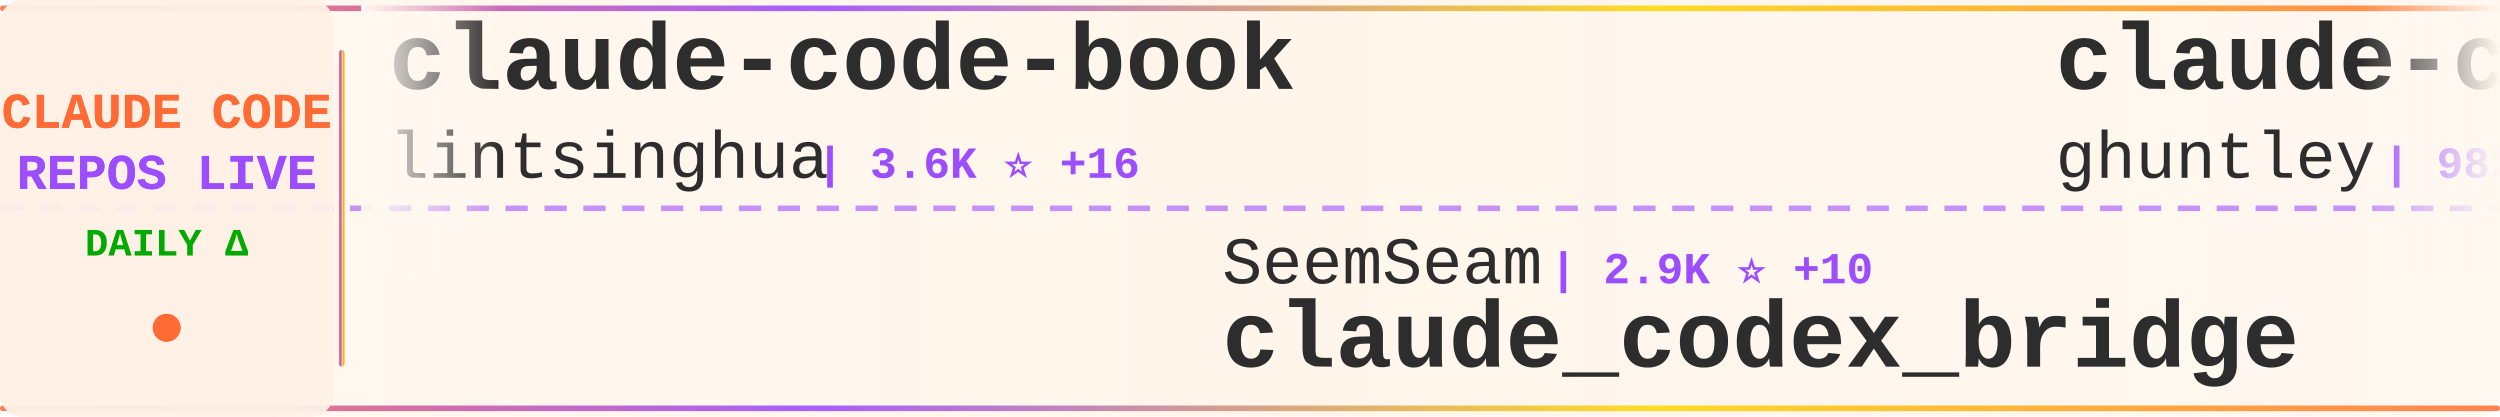
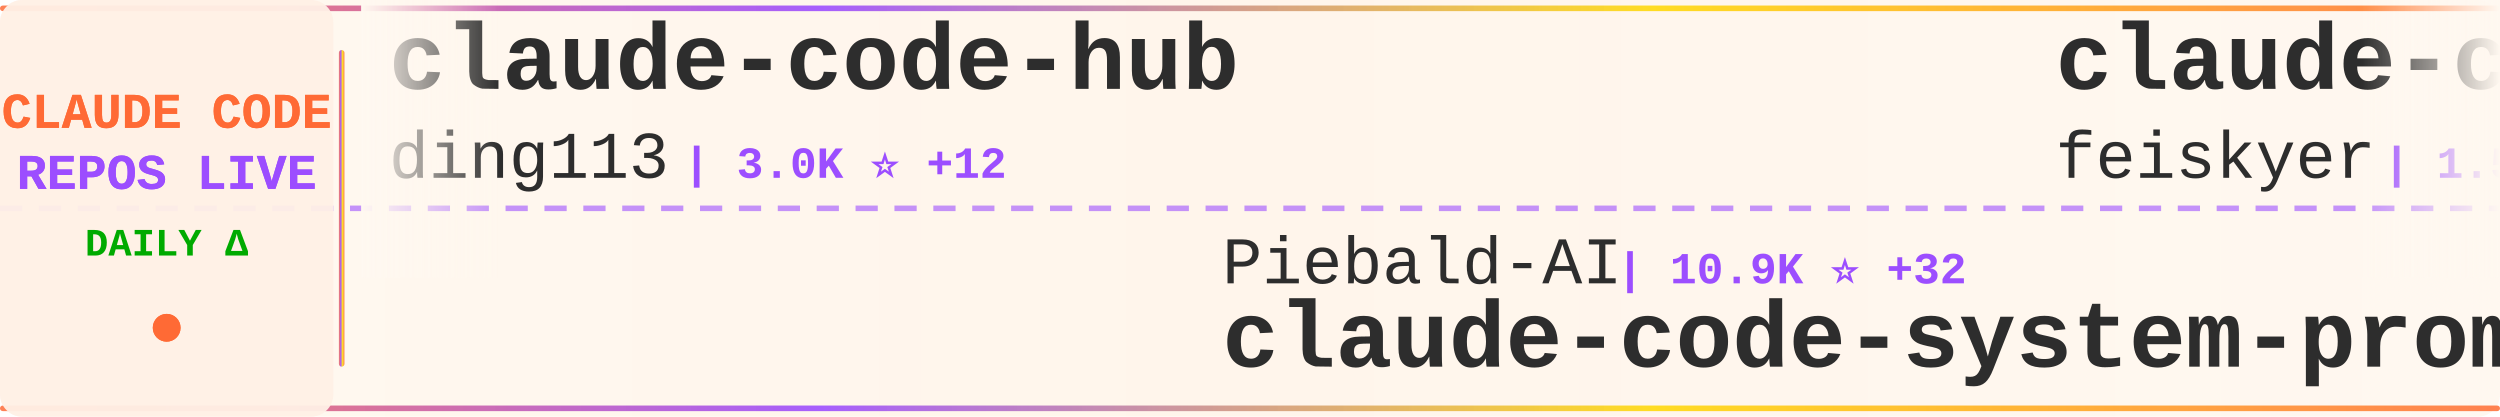
<svg xmlns="http://www.w3.org/2000/svg" width="900" height="150">
  <defs>
    <linearGradient id="tickerBg" x1="0%" y1="0%" x2="100%" y2="0%">
      <stop offset="0%" style="stop-color:#fff8f0;stop-opacity:0.98" />
      <stop offset="50%" style="stop-color:#fff5eb;stop-opacity:1" />
      <stop offset="100%" style="stop-color:#fff8f0;stop-opacity:0.98" />
    </linearGradient>
    <linearGradient id="borderGrad" x1="0%" y1="0%" x2="100%" y2="0%">
      <stop offset="0%" style="stop-color:#FF6B35;stop-opacity:0.85">
        <animate attributeName="stop-opacity" values="0.85;1;0.85" dur="2s" repeatCount="indefinite" />
      </stop>
      <stop offset="33%" style="stop-color:#9C4EFF;stop-opacity:0.9">
        <animate attributeName="stop-opacity" values="0.9;1;0.9" dur="2.2s" repeatCount="indefinite" />
      </stop>
      <stop offset="66%" style="stop-color:#FFD700;stop-opacity:0.85">
        <animate attributeName="stop-opacity" values="0.85;1;0.85" dur="1.8s" repeatCount="indefinite" />
      </stop>
      <stop offset="100%" style="stop-color:#FF6B35;stop-opacity:0.85">
        <animate attributeName="stop-opacity" values="0.85;1;0.85" dur="2s" repeatCount="indefinite" />
      </stop>
    </linearGradient>
    <filter id="textGlow">
      <feGaussianBlur stdDeviation="0.15" result="coloredBlur" />
      <feMerge>
        <feMergeNode in="coloredBlur" />
        <feMergeNode in="SourceGraphic" />
      </feMerge>
    </filter>
    <filter id="metricGlow">
      <feGaussianBlur stdDeviation="0.2" result="coloredBlur" />
      <feMerge>
        <feMergeNode in="coloredBlur" />
        <feMergeNode in="SourceGraphic" />
      </feMerge>
    </filter>
    <linearGradient id="leftFade" x1="0%" y1="0%" x2="100%" y2="0%">
      <stop offset="0%" style="stop-color:#fff8f0;stop-opacity:1" />
      <stop offset="100%" style="stop-color:#fff8f0;stop-opacity:0" />
    </linearGradient>
    <linearGradient id="rightFade" x1="0%" y1="0%" x2="100%" y2="0%">
      <stop offset="0%" style="stop-color:#fff8f0;stop-opacity:0" />
      <stop offset="100%" style="stop-color:#fff8f0;stop-opacity:1" />
    </linearGradient>
  </defs>
  <rect width="900" height="150" fill="url(#tickerBg)" rx="8" />
  <rect x="0" y="2" width="900" height="2" fill="url(#borderGrad)" rx="1" />
  <rect x="0" y="146" width="900" height="2" fill="url(#borderGrad)" rx="1" />
  <line x1="0" y1="75" x2="900" y2="75" stroke="#9C4EFF" stroke-width="2" stroke-dasharray="8 6" opacity="0.6" />
  <rect x="0" y="0" width="120" height="150" fill="#fff0e6" opacity="0.95" rx="8" />
  <text x="60" y="46" font-family="'Courier New', monospace" font-size="18" font-weight="bold" fill="#FF6B35" text-anchor="middle" filter="url(#textGlow)">
    CLAUDE CODE
  </text>
  <text x="60" y="68" font-family="'Courier New', monospace" font-size="18" font-weight="bold" fill="#9C4EFF" text-anchor="middle" filter="url(#textGlow)">
    REPOS LIVE
  </text>
  <text x="60" y="92" font-family="'Courier New', monospace" font-size="14" font-weight="bold" fill="#00aa00" text-anchor="middle">
    DAILY Δ
  </text>
  <circle cx="60" cy="118" r="5" fill="#FF6B35" filter="url(#metricGlow)">
    <animate attributeName="r" values="4;6;4" dur="1.5s" repeatCount="indefinite" />
    <animate attributeName="opacity" values="0.6;1;0.6" dur="1.5s" repeatCount="indefinite" />
  </circle>
  <rect x="122" y="18" width="2" height="114" fill="url(#borderGrad)" rx="1" />
  <clipPath id="tickerClip">
    <rect x="130" y="0" width="770" height="150" />
  </clipPath>
  <g clip-path="url(#tickerClip)">
    <g id="tickerItems">
      <animateTransform attributeName="transform" attributeType="XML" type="translate" from="0 0" to="-3000 0" dur="54s" repeatCount="indefinite" />
      <g transform="translate(0, 0)">
-         <text x="140" y="32" font-family="'Courier New', monospace" font-size="34" font-weight="bold" fill="#2d2d2d">claude-code-book</text>
-         <text x="140" y="64" font-family="'Courier New', monospace" font-size="24" font-weight="normal" fill="#2d2d2d" opacity="1.0">lintsinghua</text>
-         <text x="294" y="64" font-family="'Courier New', monospace" font-size="16" font-weight="bold" fill="#9C4EFF"> | 3.6K ⭐ +16</text>
+         <text x="140" y="32" font-family="'Courier New', monospace" font-size="34" font-weight="bold" fill="#2d2d2d">claude-code-hub</text>
+         <text x="140" y="64" font-family="'Courier New', monospace" font-size="24" font-weight="normal" fill="#2d2d2d" opacity="1.0">ding113</text>
+         <text x="246" y="64" font-family="'Courier New', monospace" font-size="16" font-weight="bold" fill="#9C4EFF"> | 3.0K ⭐ +12</text>
      </g>
      <g transform="translate(300, 0)">
-         <text x="140" y="102" font-family="'Courier New', monospace" font-size="24" font-weight="normal" fill="#2d2d2d" opacity="1.0">SeemSeam</text>
-         <text x="258" y="102" font-family="'Courier New', monospace" font-size="16" font-weight="bold" fill="#9C4EFF"> | 2.9K ⭐ +10</text>
-         <text x="140" y="132" font-family="'Courier New', monospace" font-size="34" font-weight="bold" fill="#2d2d2d">claude_codex_bridge</text>
+         <text x="140" y="102" font-family="'Courier New', monospace" font-size="24" font-weight="normal" fill="#2d2d2d" opacity="1.0">Piebald-AI</text>
+         <text x="282" y="102" font-family="'Courier New', monospace" font-size="16" font-weight="bold" fill="#9C4EFF"> | 10.9K ⭐ +32</text>
+         <text x="140" y="132" font-family="'Courier New', monospace" font-size="34" font-weight="bold" fill="#2d2d2d">claude-code-system-promp...</text>
      </g>
      <g transform="translate(600, 0)">
-         <text x="140" y="32" font-family="'Courier New', monospace" font-size="34" font-weight="bold" fill="#2d2d2d">claude-code-source-code-...</text>
-         <text x="140" y="64" font-family="'Courier New', monospace" font-size="24" font-weight="normal" fill="#2d2d2d" opacity="1.0">ghuntley</text>
-         <text x="258" y="64" font-family="'Courier New', monospace" font-size="16" font-weight="bold" fill="#9C4EFF"> | 982 ⭐</text>
+         <text x="140" y="32" font-family="'Courier New', monospace" font-size="34" font-weight="bold" fill="#2d2d2d">claude-code-settings</text>
+         <text x="140" y="64" font-family="'Courier New', monospace" font-size="24" font-weight="normal" fill="#2d2d2d" opacity="1.0">feiskyer</text>
+         <text x="258" y="64" font-family="'Courier New', monospace" font-size="16" font-weight="bold" fill="#9C4EFF"> | 1.5K ⭐ +1</text>
      </g>
      <g transform="translate(900, 0)">
-         <text x="140" y="102" font-family="'Courier New', monospace" font-size="24" font-weight="normal" fill="#2d2d2d" opacity="1.0">luongnv89</text>
-         <text x="270" y="102" font-family="'Courier New', monospace" font-size="16" font-weight="bold" fill="#9C4EFF"> | 36.6K ⭐ +395</text>
-         <text x="140" y="132" font-family="'Courier New', monospace" font-size="34" font-weight="bold" fill="#2d2d2d">claude-howto</text>
+         <text x="140" y="102" font-family="'Courier New', monospace" font-size="24" font-weight="normal" fill="#2d2d2d" opacity="1.0">disler</text>
+         <text x="234" y="102" font-family="'Courier New', monospace" font-size="16" font-weight="bold" fill="#9C4EFF"> | 3.8K ⭐ +5</text>
+         <text x="140" y="132" font-family="'Courier New', monospace" font-size="34" font-weight="bold" fill="#2d2d2d">claude-code-hooks-master...</text>
      </g>
      <g transform="translate(1200, 0)">
+         <text x="140" y="32" font-family="'Courier New', monospace" font-size="34" font-weight="bold" fill="#2d2d2d">claude-code-proxy</text>
+         <text x="140" y="64" font-family="'Courier New', monospace" font-size="24" font-weight="normal" fill="#2d2d2d" opacity="1.0">1rgs</text>
+         <text x="210" y="64" font-family="'Courier New', monospace" font-size="16" font-weight="bold" fill="#9C4EFF"> | 3.6K ⭐ +3</text>
+       </g>
+       <g transform="translate(1500, 0)">
+         <text x="140" y="102" font-family="'Courier New', monospace" font-size="24" font-weight="normal" fill="#2d2d2d" opacity="1.0">Maciek-roboblog</text>
+         <text x="342" y="102" font-family="'Courier New', monospace" font-size="16" font-weight="bold" fill="#9C4EFF"> | 8.2K ⭐ +11</text>
+         <text x="140" y="132" font-family="'Courier New', monospace" font-size="34" font-weight="bold" fill="#2d2d2d">Claude-Code-Usage-Monito...</text>
+       </g>
+       <g transform="translate(1800, 0)">
+         <text x="140" y="32" font-family="'Courier New', monospace" font-size="34" font-weight="bold" fill="#2d2d2d">claude-coder</text>
+         <text x="140" y="64" font-family="'Courier New', monospace" font-size="24" font-weight="normal" fill="#2d2d2d" opacity="1.0">kodu-ai</text>
+         <text x="246" y="64" font-family="'Courier New', monospace" font-size="16" font-weight="bold" fill="#9C4EFF"> | 5.3K ⭐</text>
+       </g>
+       <g transform="translate(2100, 0)">
+         <text x="140" y="102" font-family="'Courier New', monospace" font-size="24" font-weight="normal" fill="#2d2d2d" opacity="1.0">oboard</text>
+         <text x="234" y="102" font-family="'Courier New', monospace" font-size="16" font-weight="bold" fill="#9C4EFF"> | 3.2K ⭐ +3</text>
+         <text x="140" y="132" font-family="'Courier New', monospace" font-size="34" font-weight="bold" fill="#2d2d2d">claude-code-rev</text>
+       </g>
+       <g transform="translate(2400, 0)">
+         <text x="140" y="32" font-family="'Courier New', monospace" font-size="34" font-weight="bold" fill="#2d2d2d">edmunds-claude-code</text>
+         <text x="140" y="64" font-family="'Courier New', monospace" font-size="24" font-weight="normal" fill="#2d2d2d" opacity="1.0">edmund-io</text>
+         <text x="270" y="64" font-family="'Courier New', monospace" font-size="16" font-weight="bold" fill="#9C4EFF"> | 1.5K ⭐ +1</text>
+       </g>
+       <g transform="translate(2700, 0)">
+         <text x="140" y="102" font-family="'Courier New', monospace" font-size="24" font-weight="normal" fill="#2d2d2d" opacity="1.0">Yuyz0112</text>
+         <text x="258" y="102" font-family="'Courier New', monospace" font-size="16" font-weight="bold" fill="#9C4EFF"> | 2.4K ⭐</text>
+         <text x="140" y="132" font-family="'Courier New', monospace" font-size="34" font-weight="bold" fill="#2d2d2d">claude-code-reverse</text>
+       </g>
+       <g transform="translate(3000, 0)">
+         <text x="140" y="32" font-family="'Courier New', monospace" font-size="34" font-weight="bold" fill="#2d2d2d">claude-code-hub</text>
+         <text x="140" y="64" font-family="'Courier New', monospace" font-size="24" font-weight="normal" fill="#2d2d2d" opacity="1.0">ding113</text>
+         <text x="246" y="64" font-family="'Courier New', monospace" font-size="16" font-weight="bold" fill="#9C4EFF"> | 3.0K ⭐ +12</text>
+       </g>
+       <g transform="translate(3300, 0)">
+         <text x="140" y="102" font-family="'Courier New', monospace" font-size="24" font-weight="normal" fill="#2d2d2d" opacity="1.0">Piebald-AI</text>
+         <text x="282" y="102" font-family="'Courier New', monospace" font-size="16" font-weight="bold" fill="#9C4EFF"> | 10.9K ⭐ +32</text>
+         <text x="140" y="132" font-family="'Courier New', monospace" font-size="34" font-weight="bold" fill="#2d2d2d">claude-code-system-promp...</text>
+       </g>
+       <g transform="translate(3600, 0)">
        <text x="140" y="32" font-family="'Courier New', monospace" font-size="34" font-weight="bold" fill="#2d2d2d">claude-code-settings</text>
        <text x="140" y="64" font-family="'Courier New', monospace" font-size="24" font-weight="normal" fill="#2d2d2d" opacity="1.0">feiskyer</text>
-         <text x="258" y="64" font-family="'Courier New', monospace" font-size="16" font-weight="bold" fill="#9C4EFF"> | 1.5K ⭐ +3</text>
-       </g>
-       <g transform="translate(1500, 0)">
-         <text x="140" y="102" font-family="'Courier New', monospace" font-size="24" font-weight="normal" fill="#2d2d2d" opacity="1.0">Hyper66666</text>
-         <text x="282" y="102" font-family="'Courier New', monospace" font-size="16" font-weight="bold" fill="#9C4EFF"> | 215 ⭐</text>
-         <text x="140" y="132" font-family="'Courier New', monospace" font-size="34" font-weight="bold" fill="#2d2d2d">claude-code-sourcemap</text>
-       </g>
-       <g transform="translate(1800, 0)">
-         <text x="140" y="32" font-family="'Courier New', monospace" font-size="34" font-weight="bold" fill="#2d2d2d">claude-code-pm-course</text>
-         <text x="140" y="64" font-family="'Courier New', monospace" font-size="24" font-weight="normal" fill="#2d2d2d" opacity="1.0">carlvellotti</text>
-         <text x="306" y="64" font-family="'Courier New', monospace" font-size="16" font-weight="bold" fill="#9C4EFF"> | 2.1K ⭐ +2</text>
-       </g>
-       <g transform="translate(2100, 0)">
-         <text x="140" y="102" font-family="'Courier New', monospace" font-size="24" font-weight="normal" fill="#2d2d2d" opacity="1.0">musistudio</text>
-         <text x="282" y="102" font-family="'Courier New', monospace" font-size="16" font-weight="bold" fill="#9C4EFF"> | 34.9K ⭐ +40</text>
-         <text x="140" y="132" font-family="'Courier New', monospace" font-size="34" font-weight="bold" fill="#2d2d2d">claude-code-router</text>
-       </g>
-       <g transform="translate(2400, 0)">
-         <text x="140" y="32" font-family="'Courier New', monospace" font-size="34" font-weight="bold" fill="#2d2d2d">ClaudeCodeAgents</text>
-         <text x="140" y="64" font-family="'Courier New', monospace" font-size="24" font-weight="normal" fill="#2d2d2d" opacity="1.0">darcyegb</text>
-         <text x="258" y="64" font-family="'Courier New', monospace" font-size="16" font-weight="bold" fill="#9C4EFF"> | 716 ⭐</text>
-       </g>
-       <g transform="translate(2700, 0)">
-         <text x="140" y="102" font-family="'Courier New', monospace" font-size="24" font-weight="normal" fill="#2d2d2d" opacity="1.0">hangsman</text>
-         <text x="258" y="102" font-family="'Courier New', monospace" font-size="16" font-weight="bold" fill="#9C4EFF"> | 784 ⭐</text>
-         <text x="140" y="132" font-family="'Courier New', monospace" font-size="34" font-weight="bold" fill="#2d2d2d">claude-code-source</text>
-       </g>
-       <g transform="translate(3000, 0)">
-         <text x="140" y="32" font-family="'Courier New', monospace" font-size="34" font-weight="bold" fill="#2d2d2d">claude-code-book</text>
-         <text x="140" y="64" font-family="'Courier New', monospace" font-size="24" font-weight="normal" fill="#2d2d2d" opacity="1.0">lintsinghua</text>
-         <text x="294" y="64" font-family="'Courier New', monospace" font-size="16" font-weight="bold" fill="#9C4EFF"> | 3.6K ⭐ +16</text>
-       </g>
-       <g transform="translate(3300, 0)">
-         <text x="140" y="102" font-family="'Courier New', monospace" font-size="24" font-weight="normal" fill="#2d2d2d" opacity="1.0">SeemSeam</text>
-         <text x="258" y="102" font-family="'Courier New', monospace" font-size="16" font-weight="bold" fill="#9C4EFF"> | 2.9K ⭐ +10</text>
-         <text x="140" y="132" font-family="'Courier New', monospace" font-size="34" font-weight="bold" fill="#2d2d2d">claude_codex_bridge</text>
-       </g>
-       <g transform="translate(3600, 0)">
-         <text x="140" y="32" font-family="'Courier New', monospace" font-size="34" font-weight="bold" fill="#2d2d2d">claude-code-source-code-...</text>
-         <text x="140" y="64" font-family="'Courier New', monospace" font-size="24" font-weight="normal" fill="#2d2d2d" opacity="1.0">ghuntley</text>
-         <text x="258" y="64" font-family="'Courier New', monospace" font-size="16" font-weight="bold" fill="#9C4EFF"> | 982 ⭐</text>
+         <text x="258" y="64" font-family="'Courier New', monospace" font-size="16" font-weight="bold" fill="#9C4EFF"> | 1.5K ⭐ +1</text>
      </g>
      <g transform="translate(3900, 0)">
-         <text x="140" y="102" font-family="'Courier New', monospace" font-size="24" font-weight="normal" fill="#2d2d2d" opacity="1.0">luongnv89</text>
-         <text x="270" y="102" font-family="'Courier New', monospace" font-size="16" font-weight="bold" fill="#9C4EFF"> | 36.6K ⭐ +395</text>
-         <text x="140" y="132" font-family="'Courier New', monospace" font-size="34" font-weight="bold" fill="#2d2d2d">claude-howto</text>
+         <text x="140" y="102" font-family="'Courier New', monospace" font-size="24" font-weight="normal" fill="#2d2d2d" opacity="1.0">disler</text>
+         <text x="234" y="102" font-family="'Courier New', monospace" font-size="16" font-weight="bold" fill="#9C4EFF"> | 3.8K ⭐ +5</text>
+         <text x="140" y="132" font-family="'Courier New', monospace" font-size="34" font-weight="bold" fill="#2d2d2d">claude-code-hooks-master...</text>
      </g>
    </g>
  </g>
  <rect x="130" y="0" width="50" height="100" fill="url(#leftFade)" />
  <rect x="850" y="0" width="50" height="100" fill="url(#rightFade)" />
</svg>
